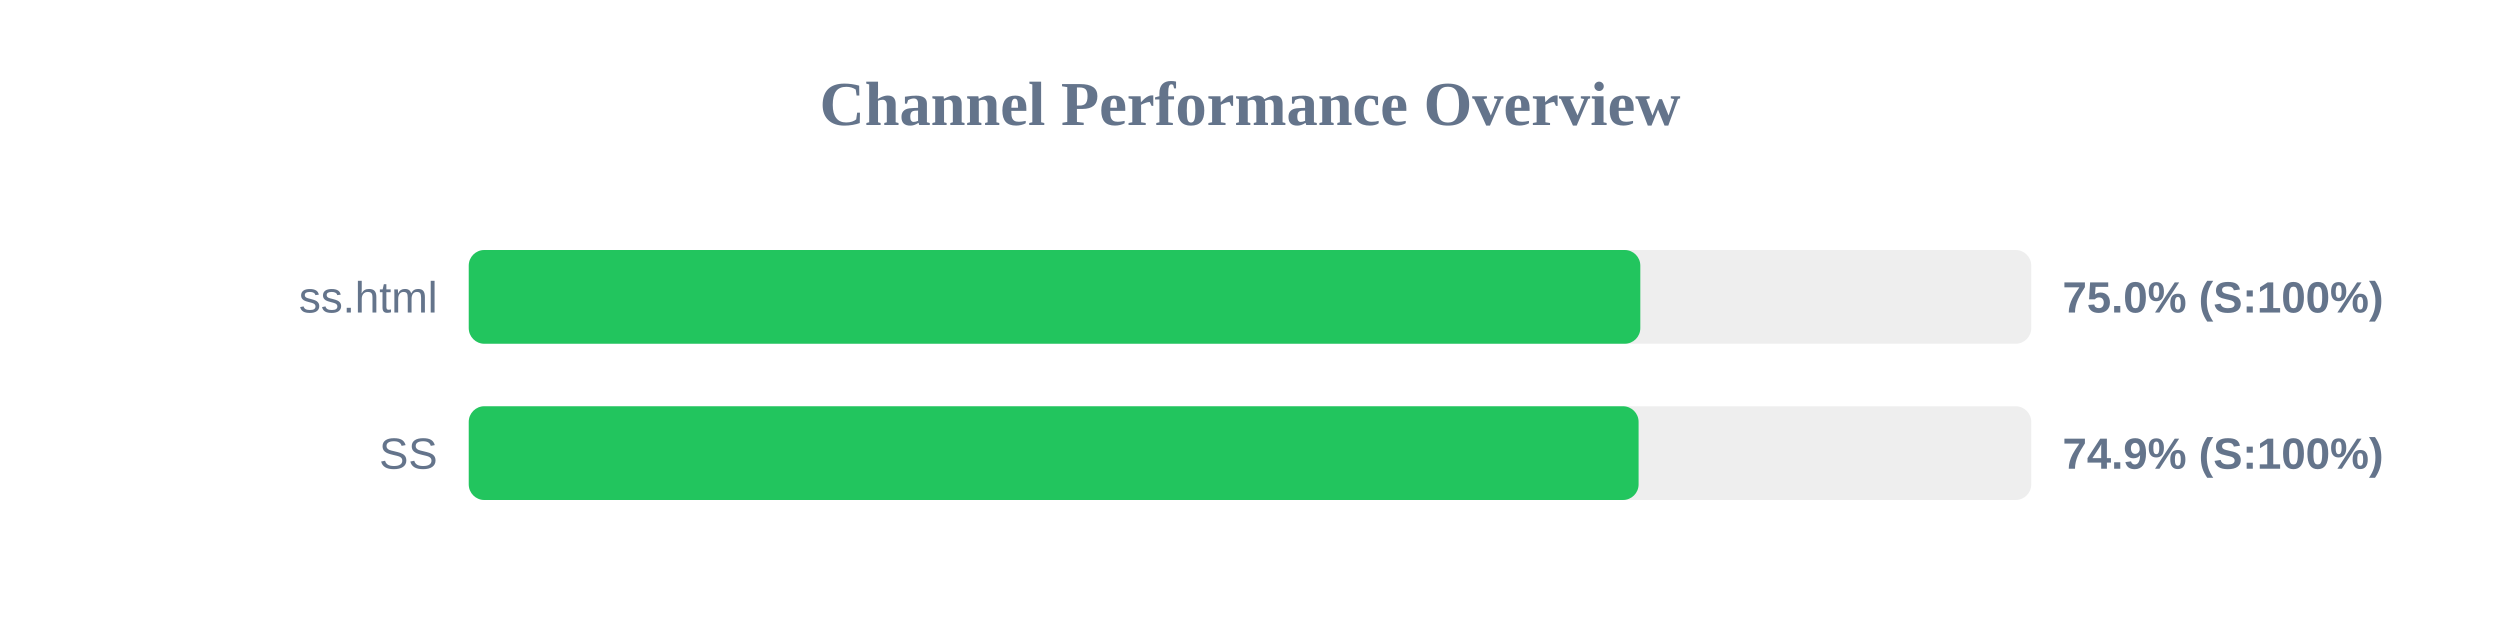
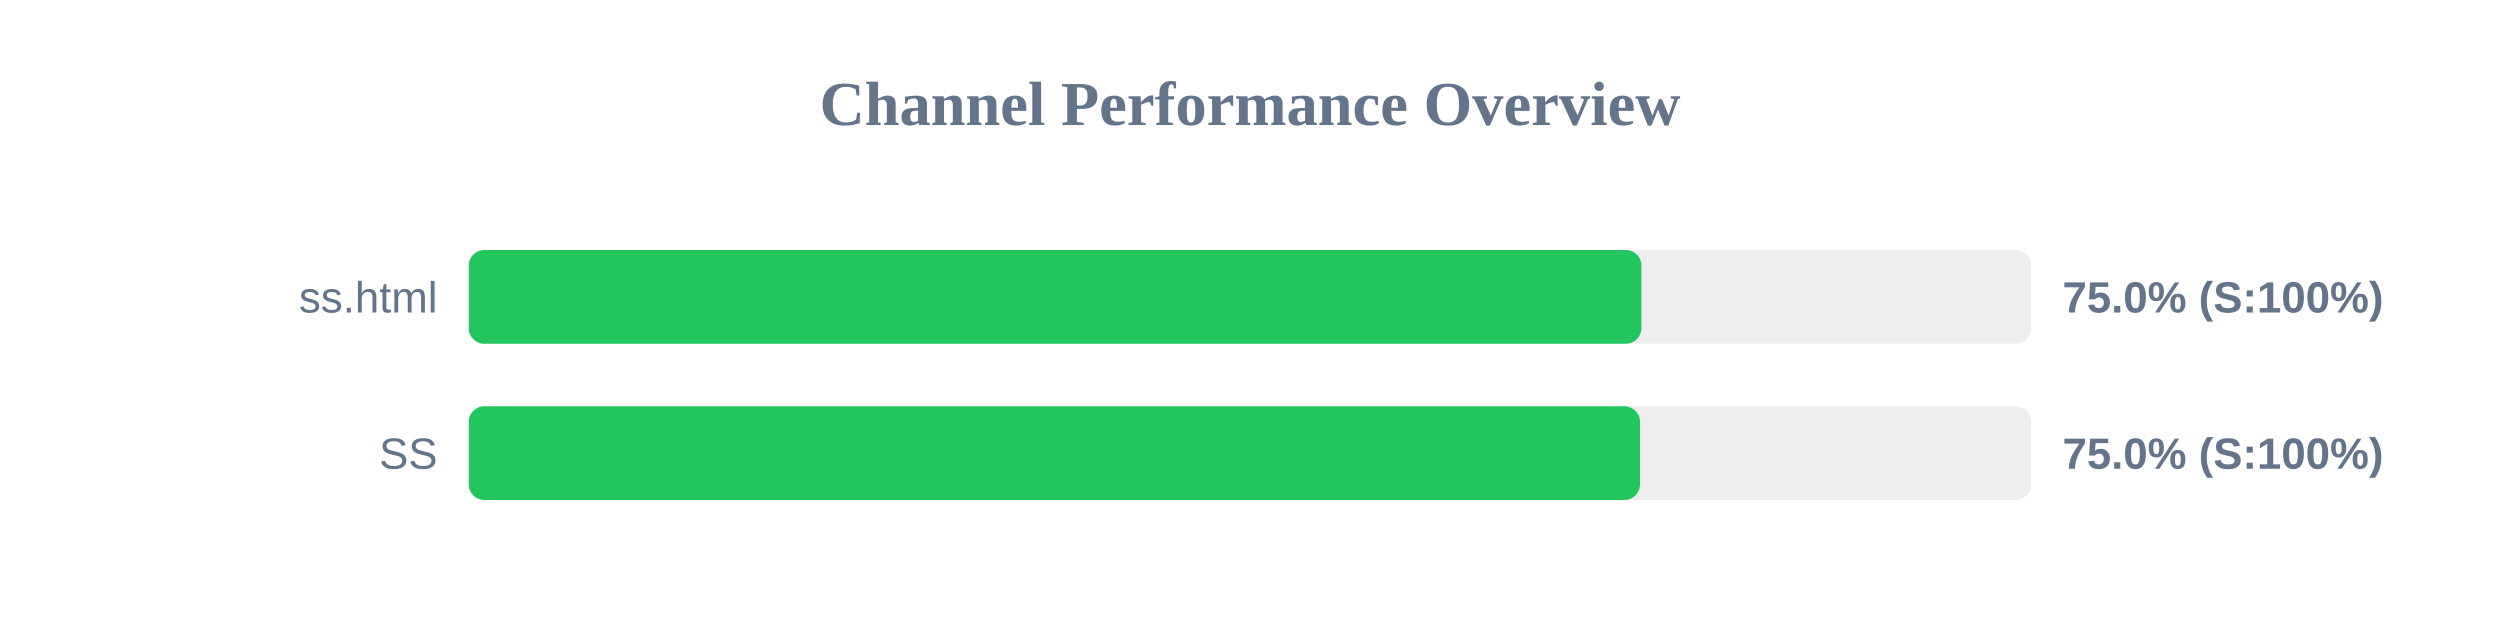
<svg xmlns="http://www.w3.org/2000/svg" width="800" height="200" version="1.1">
  <style>
        .row { font: 14px Arial; fill: #64748b; }
        .score { font: bold 14px Arial; fill: #64748b; }
    </style>
  <text x="400" y="40" text-anchor="middle" font-size="20px" font-weight="bold" fill="#64748b">Channel Performance Overview</text>
  <rect x="150" y="80" width="500" height="30" fill="#eee" rx="5" />
-   <rect x="150" y="80" width="374.9" height="30" fill="#22c55e" rx="5" />
+   <rect x="150" y="80" width="375.25" height="30" fill="#22c55e" rx="5" />
  <text x="140" y="100" text-anchor="end" class="row">ss.html</text>
  <text x="660" y="100" text-anchor="start" class="score">75.0% (S:100%)</text>
  <rect x="150" y="130" width="500" height="30" fill="#eee" rx="5" />
-   <rect x="150" y="130" width="374.35" height="30" fill="#22c55e" rx="5" />
+   <rect x="150" y="130" width="374.8" height="30" fill="#22c55e" rx="5" />
  <text x="140" y="150" text-anchor="end" class="row">SS</text>
-   <text x="660" y="150" text-anchor="start" class="score">74.9% (S:100%)</text>
+   <text x="660" y="150" text-anchor="start" class="score">75.0% (S:100%)</text>
</svg>
